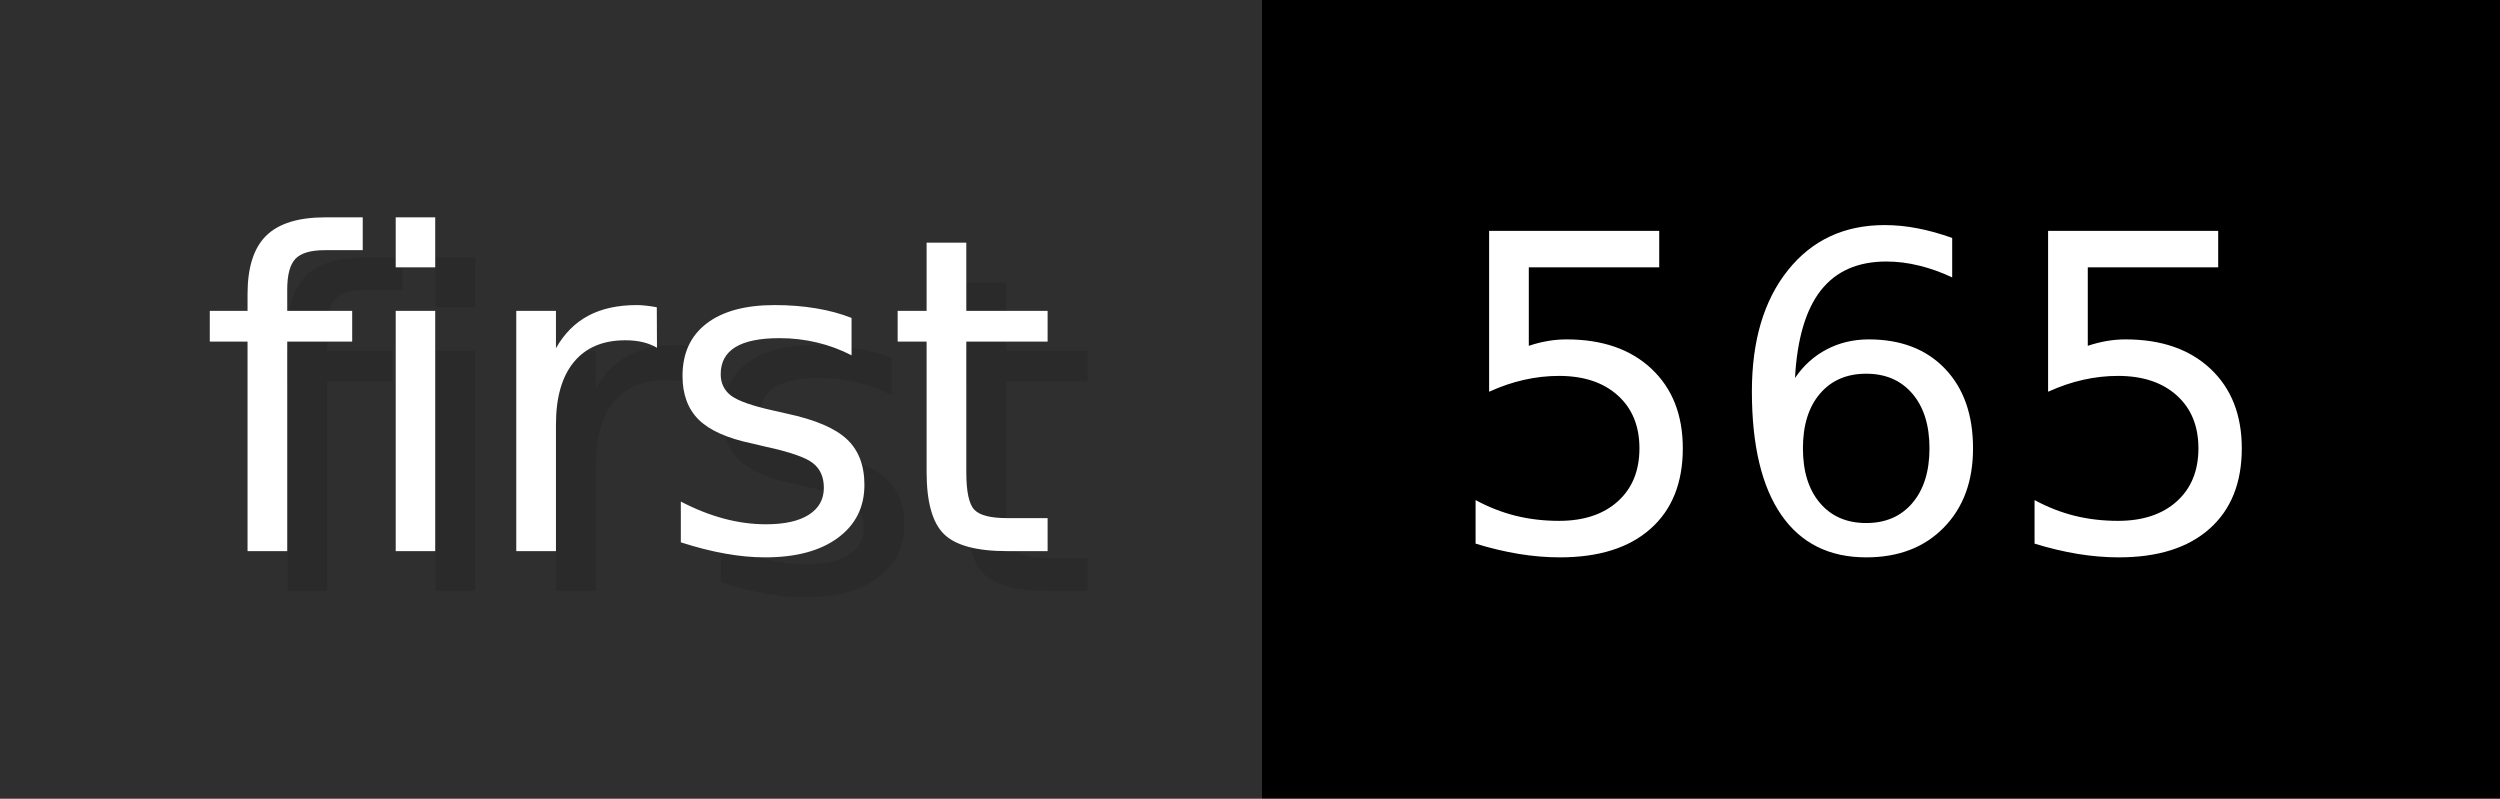
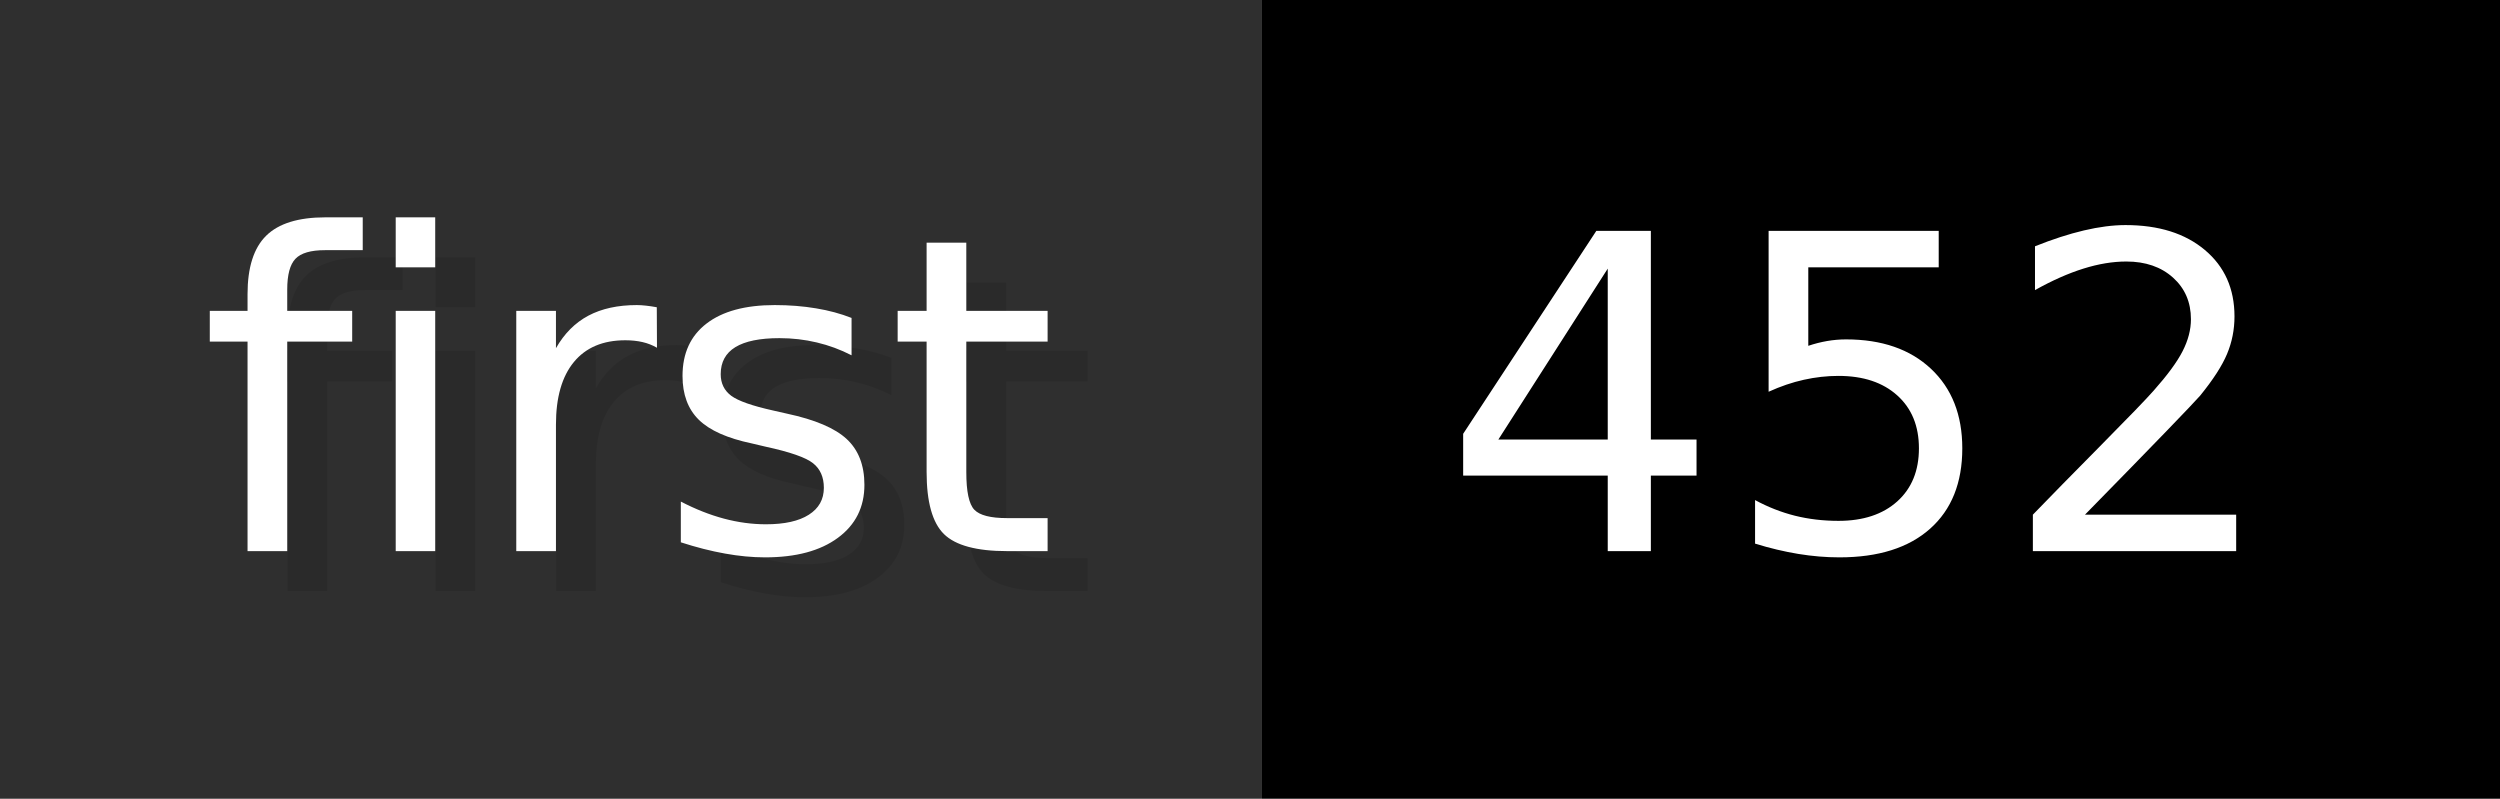
- <svg xmlns="http://www.w3.org/2000/svg" width="62.6" height="20" viewBox="0 0 626 200" role="img" aria-label="first: 565">
+ <svg xmlns="http://www.w3.org/2000/svg" width="62.6" height="20" viewBox="0 0 626 200" role="img" aria-label="first: 452">
  <g>
    <rect fill="#2F2F2F" width="316" height="200" />
    <rect fill="#" x="316" width="310" height="200" />
  </g>
  <g aria-hidden="true" fill="#fff" text-anchor="start" font-family="Verdana,DejaVu Sans,sans-serif" font-size="110">
    <text x="60" y="148" textLength="216" fill="#000" opacity="0.1">first</text>
    <text x="50" y="138" textLength="216">first</text>
-     <text x="371" y="148" textLength="210" fill="#000" opacity="0.1">565</text>
-     <text x="361" y="138" textLength="210">565</text>
+     <text x="371" y="148" textLength="210" fill="#000" opacity="0.1">452</text>
+     <text x="361" y="138" textLength="210">452</text>
  </g>
</svg>
